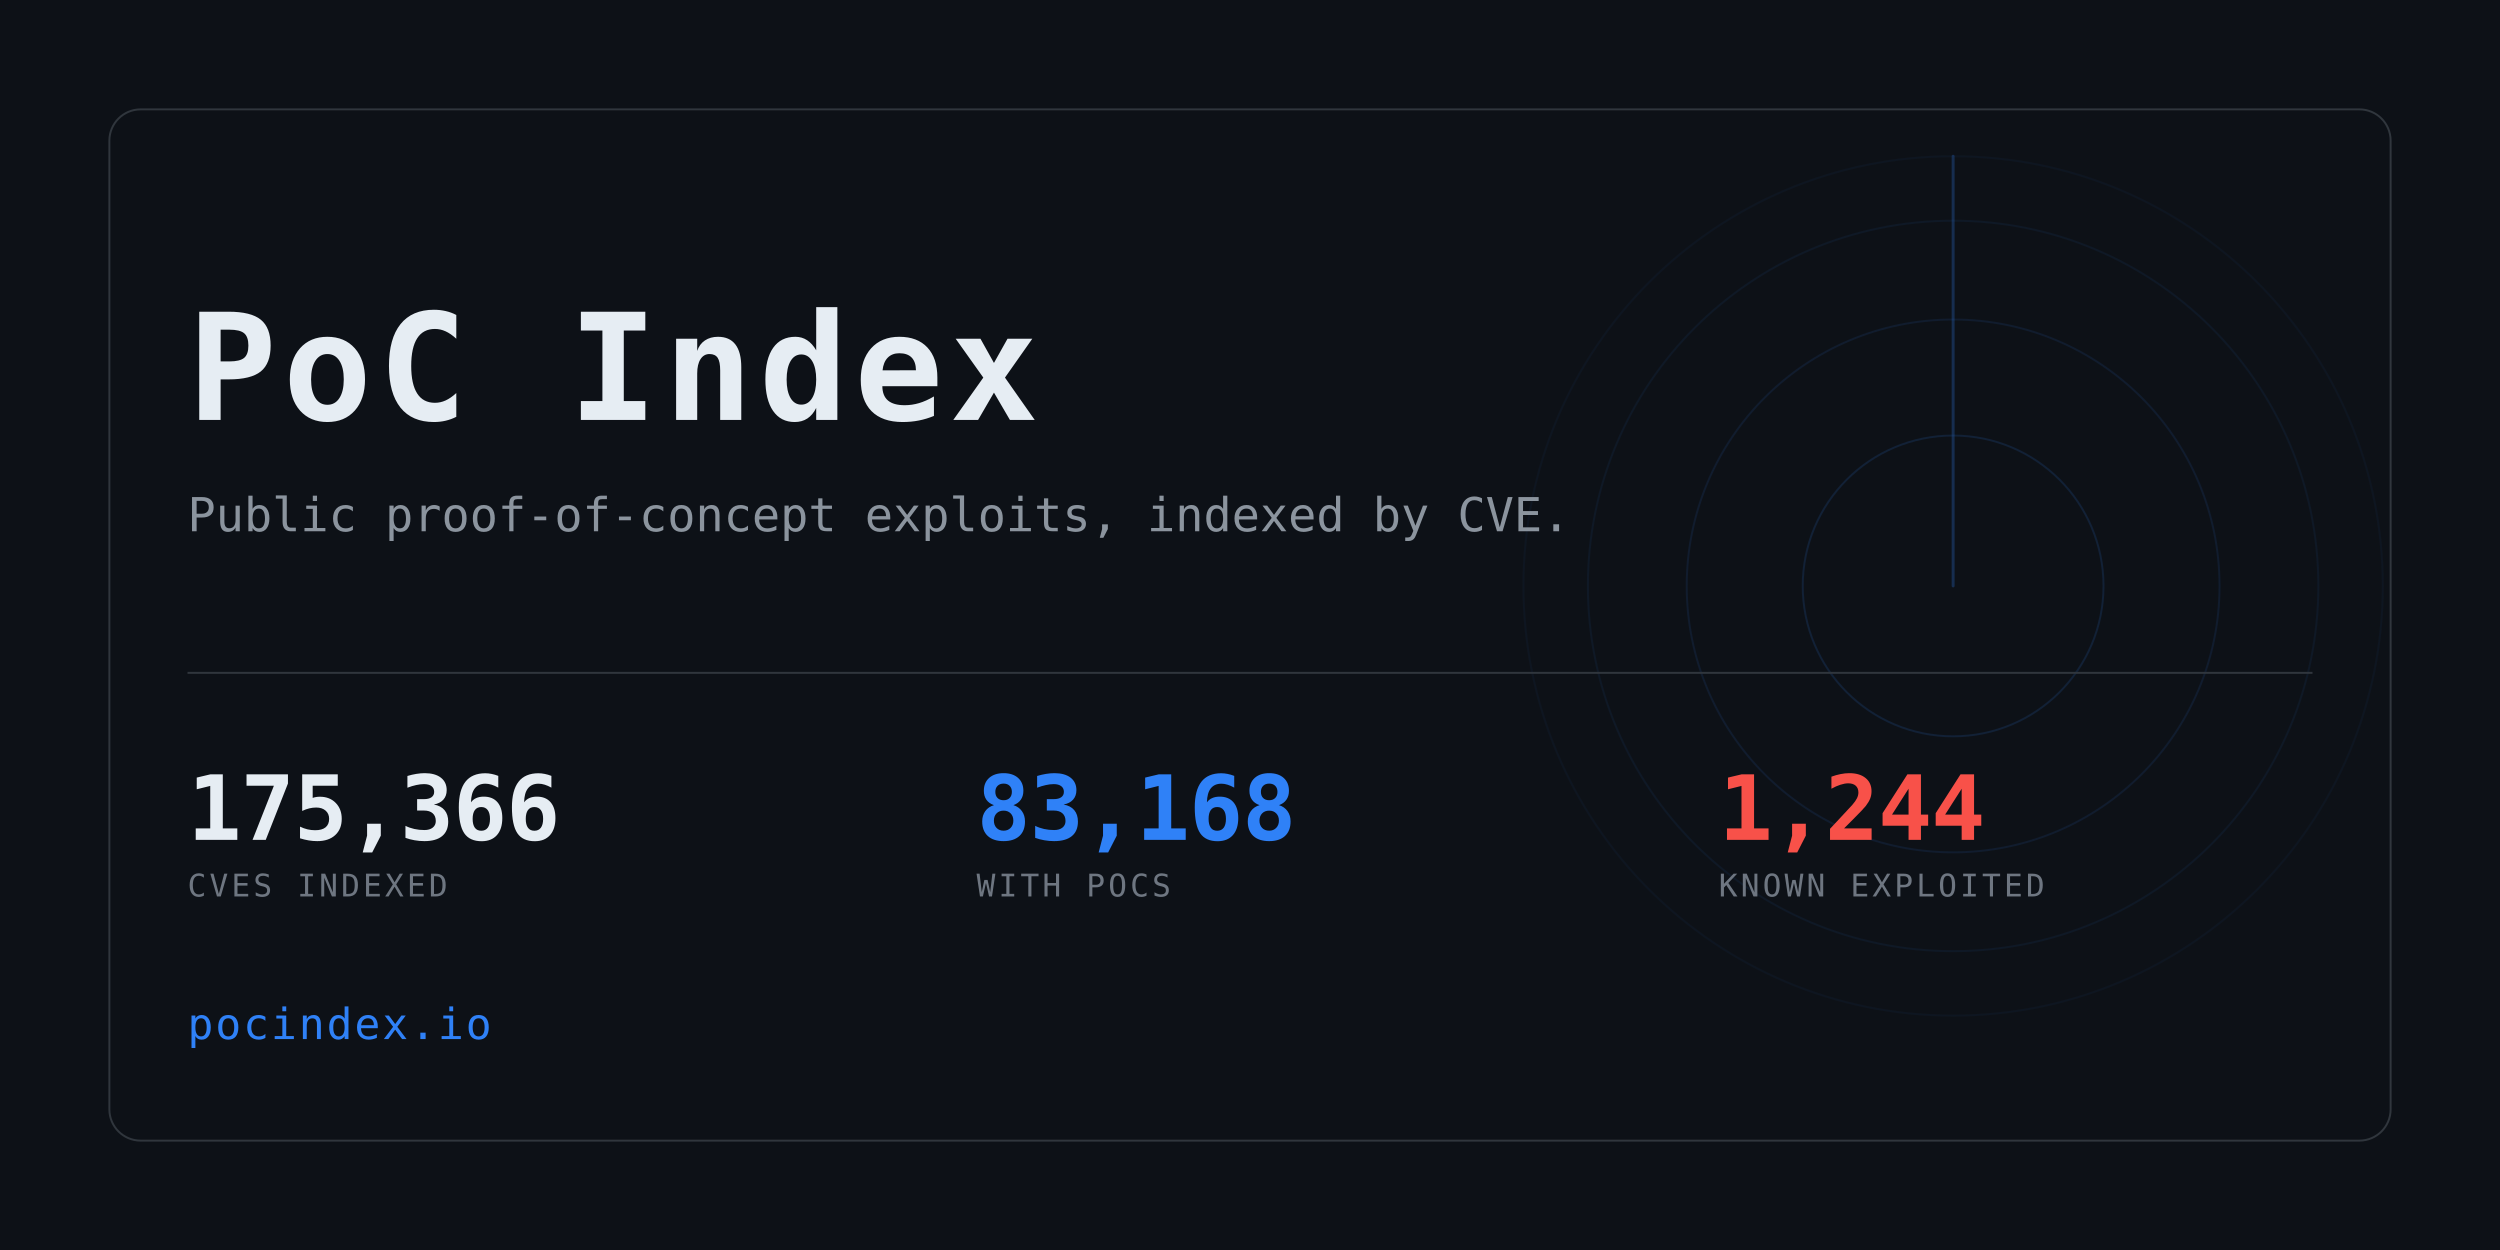
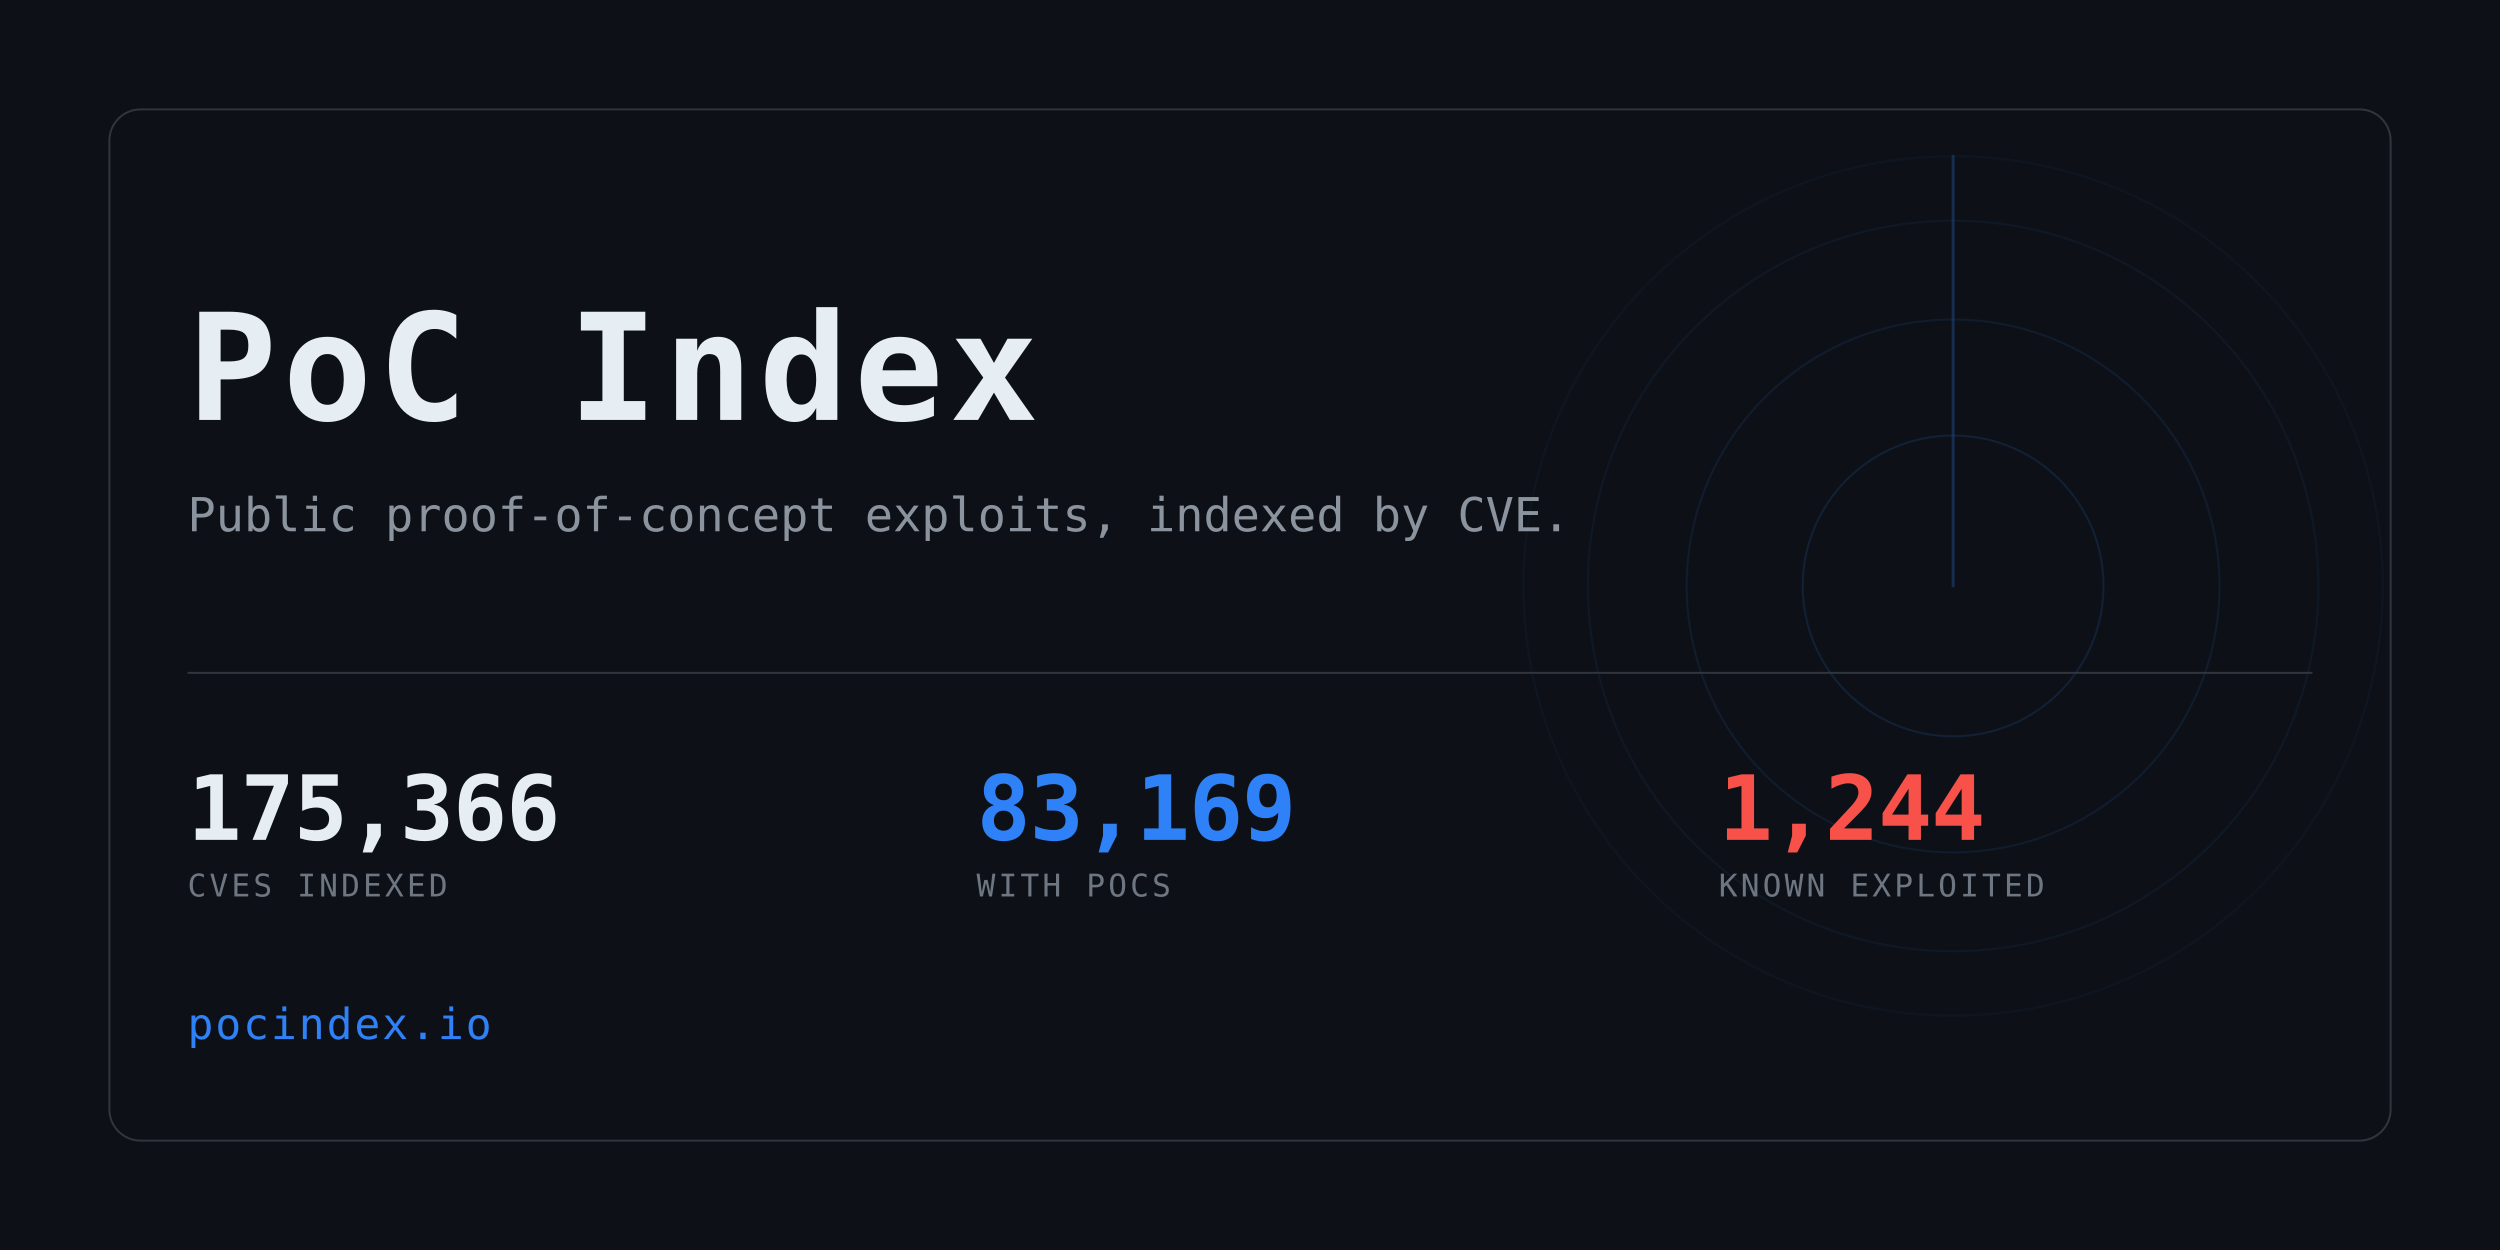
<svg xmlns="http://www.w3.org/2000/svg" width="1280" height="640" viewBox="0 0 1280 640" role="img" aria-label="PoC Index">
  <clipPath id="card">
    <rect x="56" y="56" width="1168" height="528" rx="16" />
  </clipPath>
  <rect width="1280" height="640" fill="#0d1117" />
  <g clip-path="url(#card)" opacity="0.6">
    <g>
      <circle cx="1000" cy="300" r="77.0" fill="none" stroke="#2f81f7" stroke-width="1" opacity="0.234" />
      <circle cx="1000" cy="300" r="136.4" fill="none" stroke="#2f81f7" stroke-width="1" opacity="0.169" />
      <circle cx="1000" cy="300" r="187.0" fill="none" stroke="#2f81f7" stroke-width="1" opacity="0.117" />
      <circle cx="1000" cy="300" r="220.0" fill="none" stroke="#2f81f7" stroke-width="1" opacity="0.078" />
      <line x1="1000" y1="300" x2="1000" y2="80.0" stroke="#2f81f7" stroke-width="1.5" stroke-linecap="round" opacity="0.416">
        <animateTransform attributeName="transform" type="rotate" from="0 1000 300" to="360 1000 300" dur="8s" repeatCount="indefinite" />
      </line>
    </g>
  </g>
  <rect x="56" y="56" width="1168" height="528" rx="16" fill="none" stroke="#30363d" />
  <text x="96" y="215" font-family="ui-monospace,SFMono-Regular,Menlo,Consolas,monospace" font-size="76" font-weight="700" fill="#e6edf3" letter-spacing="3">PoC Index</text>
  <text x="96" y="272" font-family="ui-monospace,SFMono-Regular,Menlo,Consolas,monospace" font-size="24" fill="#8b949e">
    Public proof-of-concept exploits, indexed by CVE.</text>
  <rect x="96" y="344" width="1088" height="1" fill="#30363d" />
  <text x="96" y="430" font-family="ui-monospace,SFMono-Regular,Menlo,Consolas,monospace" font-size="46" font-weight="700" fill="#e6edf3" letter-spacing="-0.5">175,366</text>
  <text x="96" y="459" font-family="ui-monospace,SFMono-Regular,Menlo,Consolas,monospace" font-size="16" fill="#6e7681" letter-spacing="1.6">CVES INDEXED</text>
-   <text x="500" y="430" font-family="ui-monospace,SFMono-Regular,Menlo,Consolas,monospace" font-size="46" font-weight="700" fill="#2f81f7" letter-spacing="-0.5">83,168</text>
+   <text x="500" y="430" font-family="ui-monospace,SFMono-Regular,Menlo,Consolas,monospace" font-size="46" font-weight="700" fill="#2f81f7" letter-spacing="-0.5">83,169</text>
  <text x="500" y="459" font-family="ui-monospace,SFMono-Regular,Menlo,Consolas,monospace" font-size="16" fill="#6e7681" letter-spacing="1.6">WITH POCS</text>
  <text x="880" y="430" font-family="ui-monospace,SFMono-Regular,Menlo,Consolas,monospace" font-size="46" font-weight="700" fill="#f85149" letter-spacing="-0.5">1,244</text>
  <text x="880" y="459" font-family="ui-monospace,SFMono-Regular,Menlo,Consolas,monospace" font-size="16" fill="#6e7681" letter-spacing="1.6">KNOWN EXPLOITED</text>
  <text x="96" y="532" font-family="ui-monospace,SFMono-Regular,Menlo,Consolas,monospace" font-size="22" fill="#2f81f7" letter-spacing="1">pocindex.io</text>
</svg>
